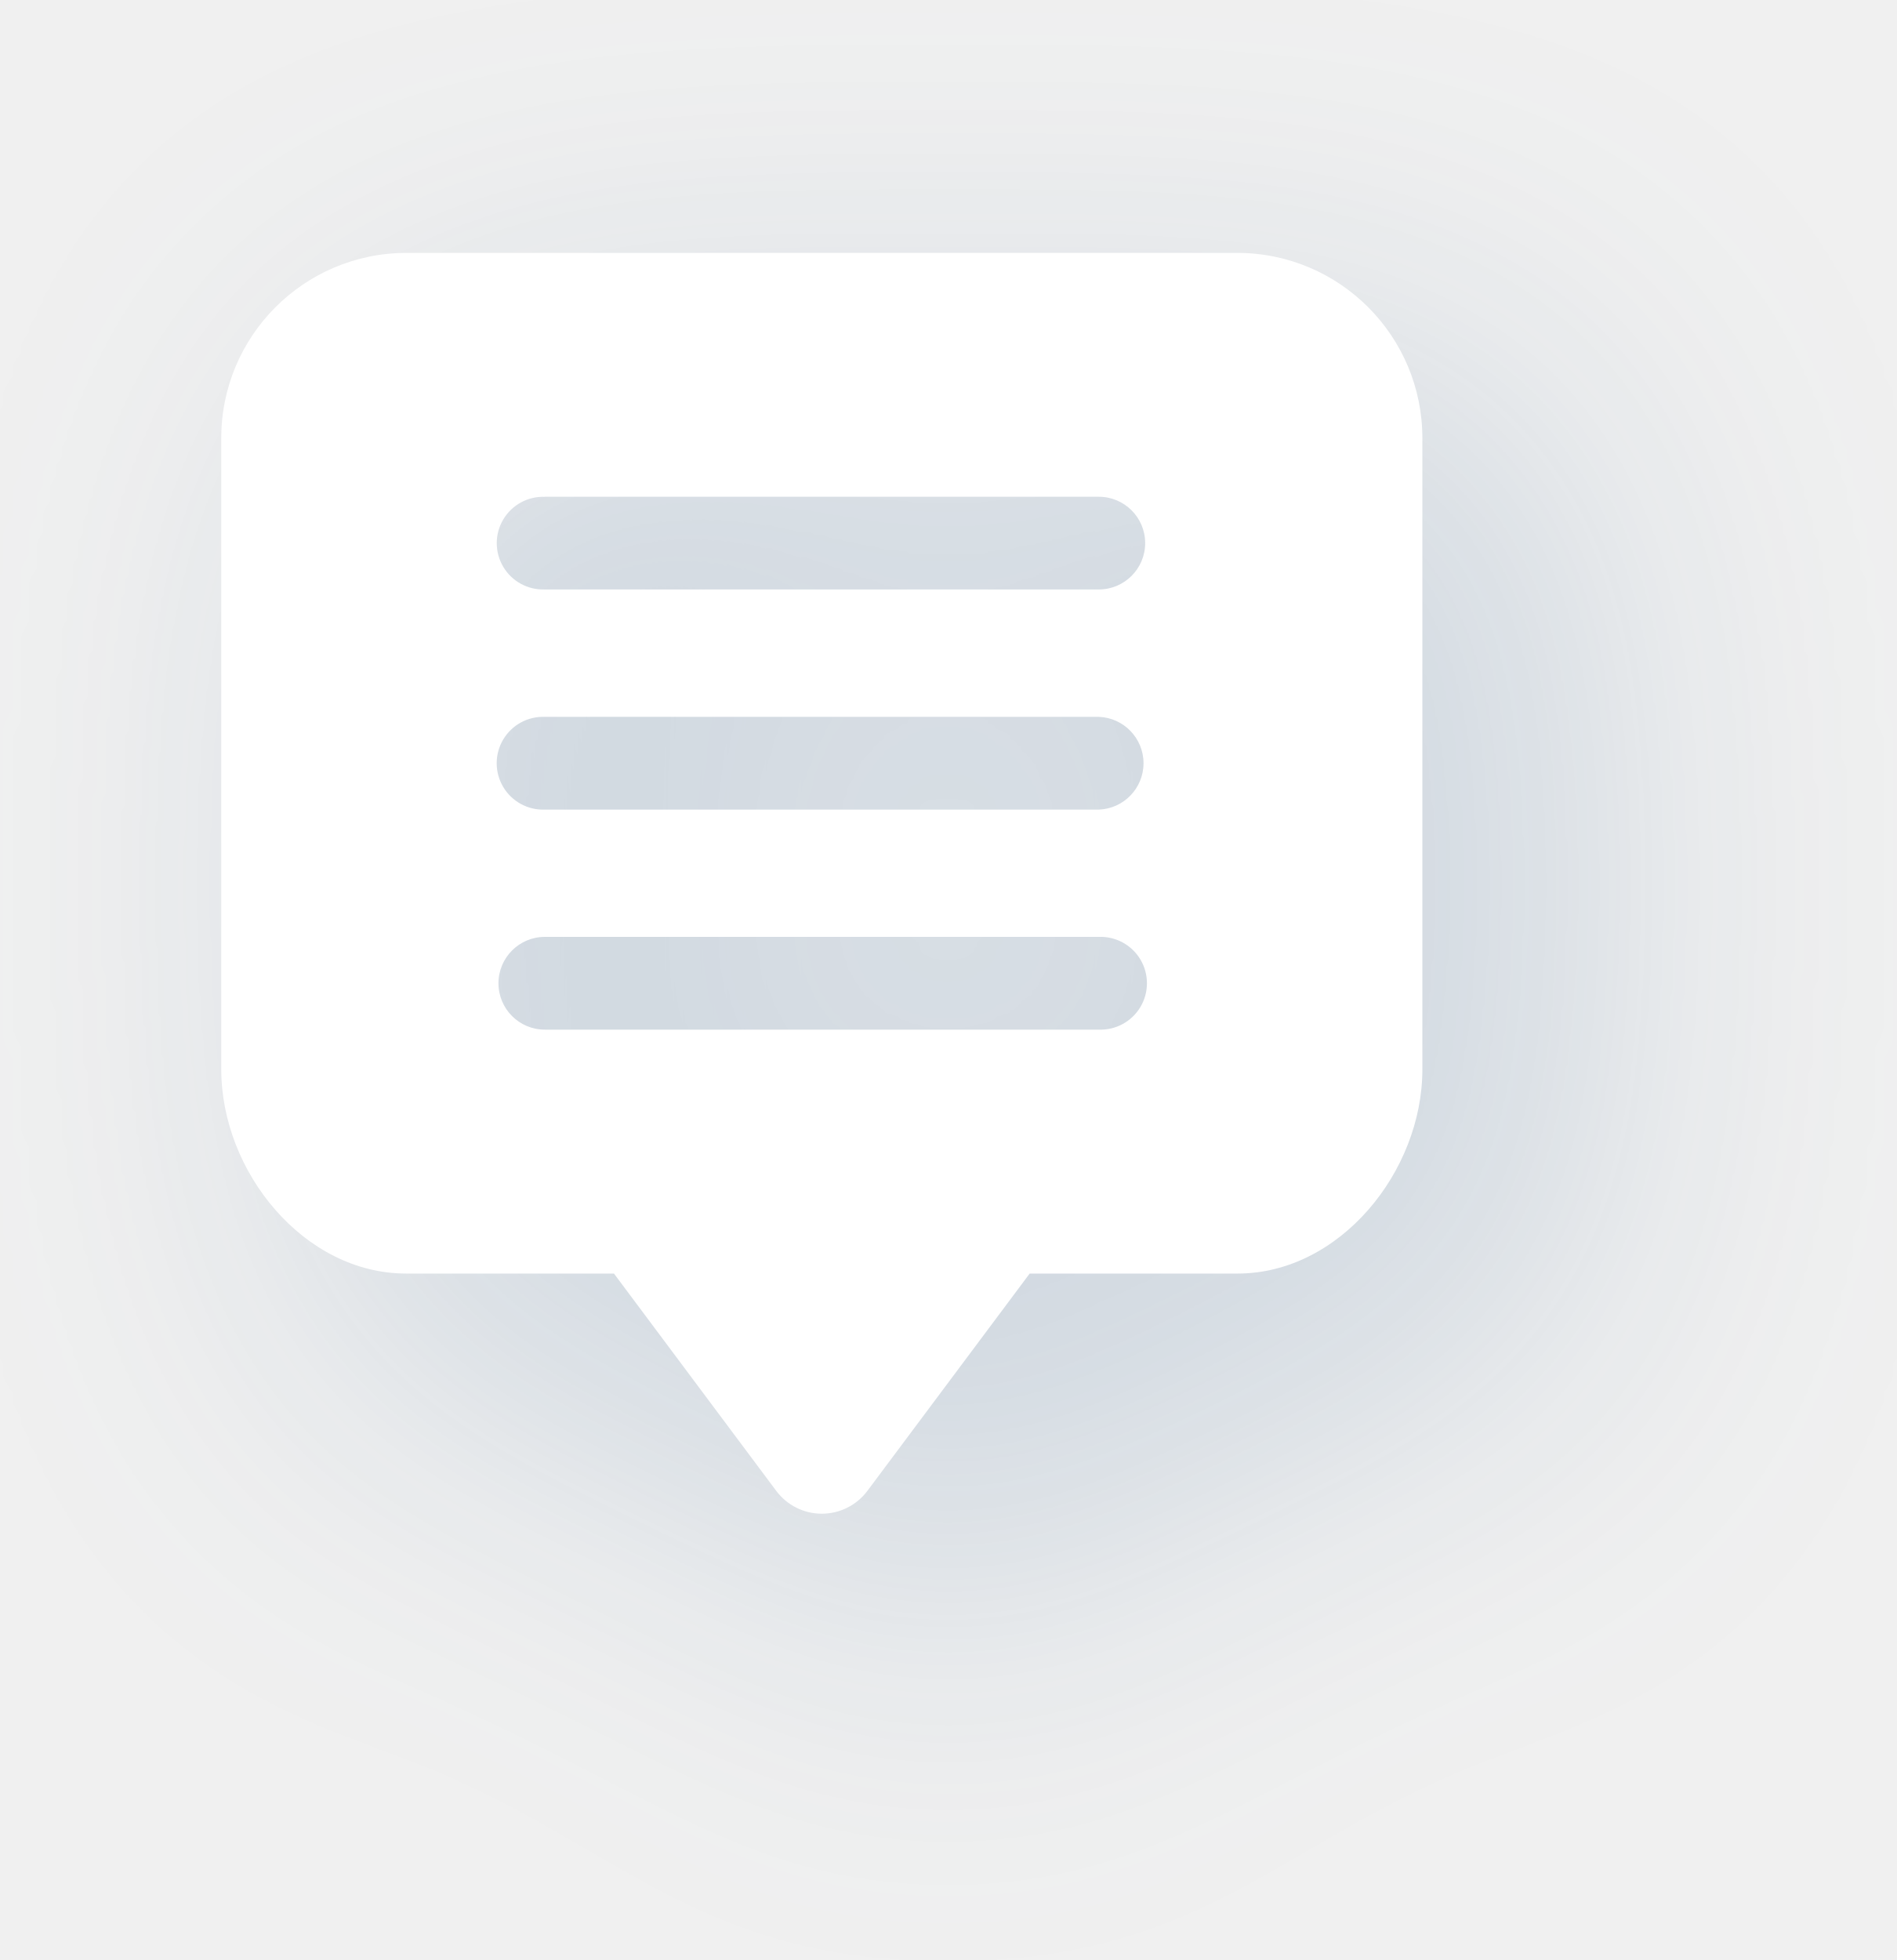
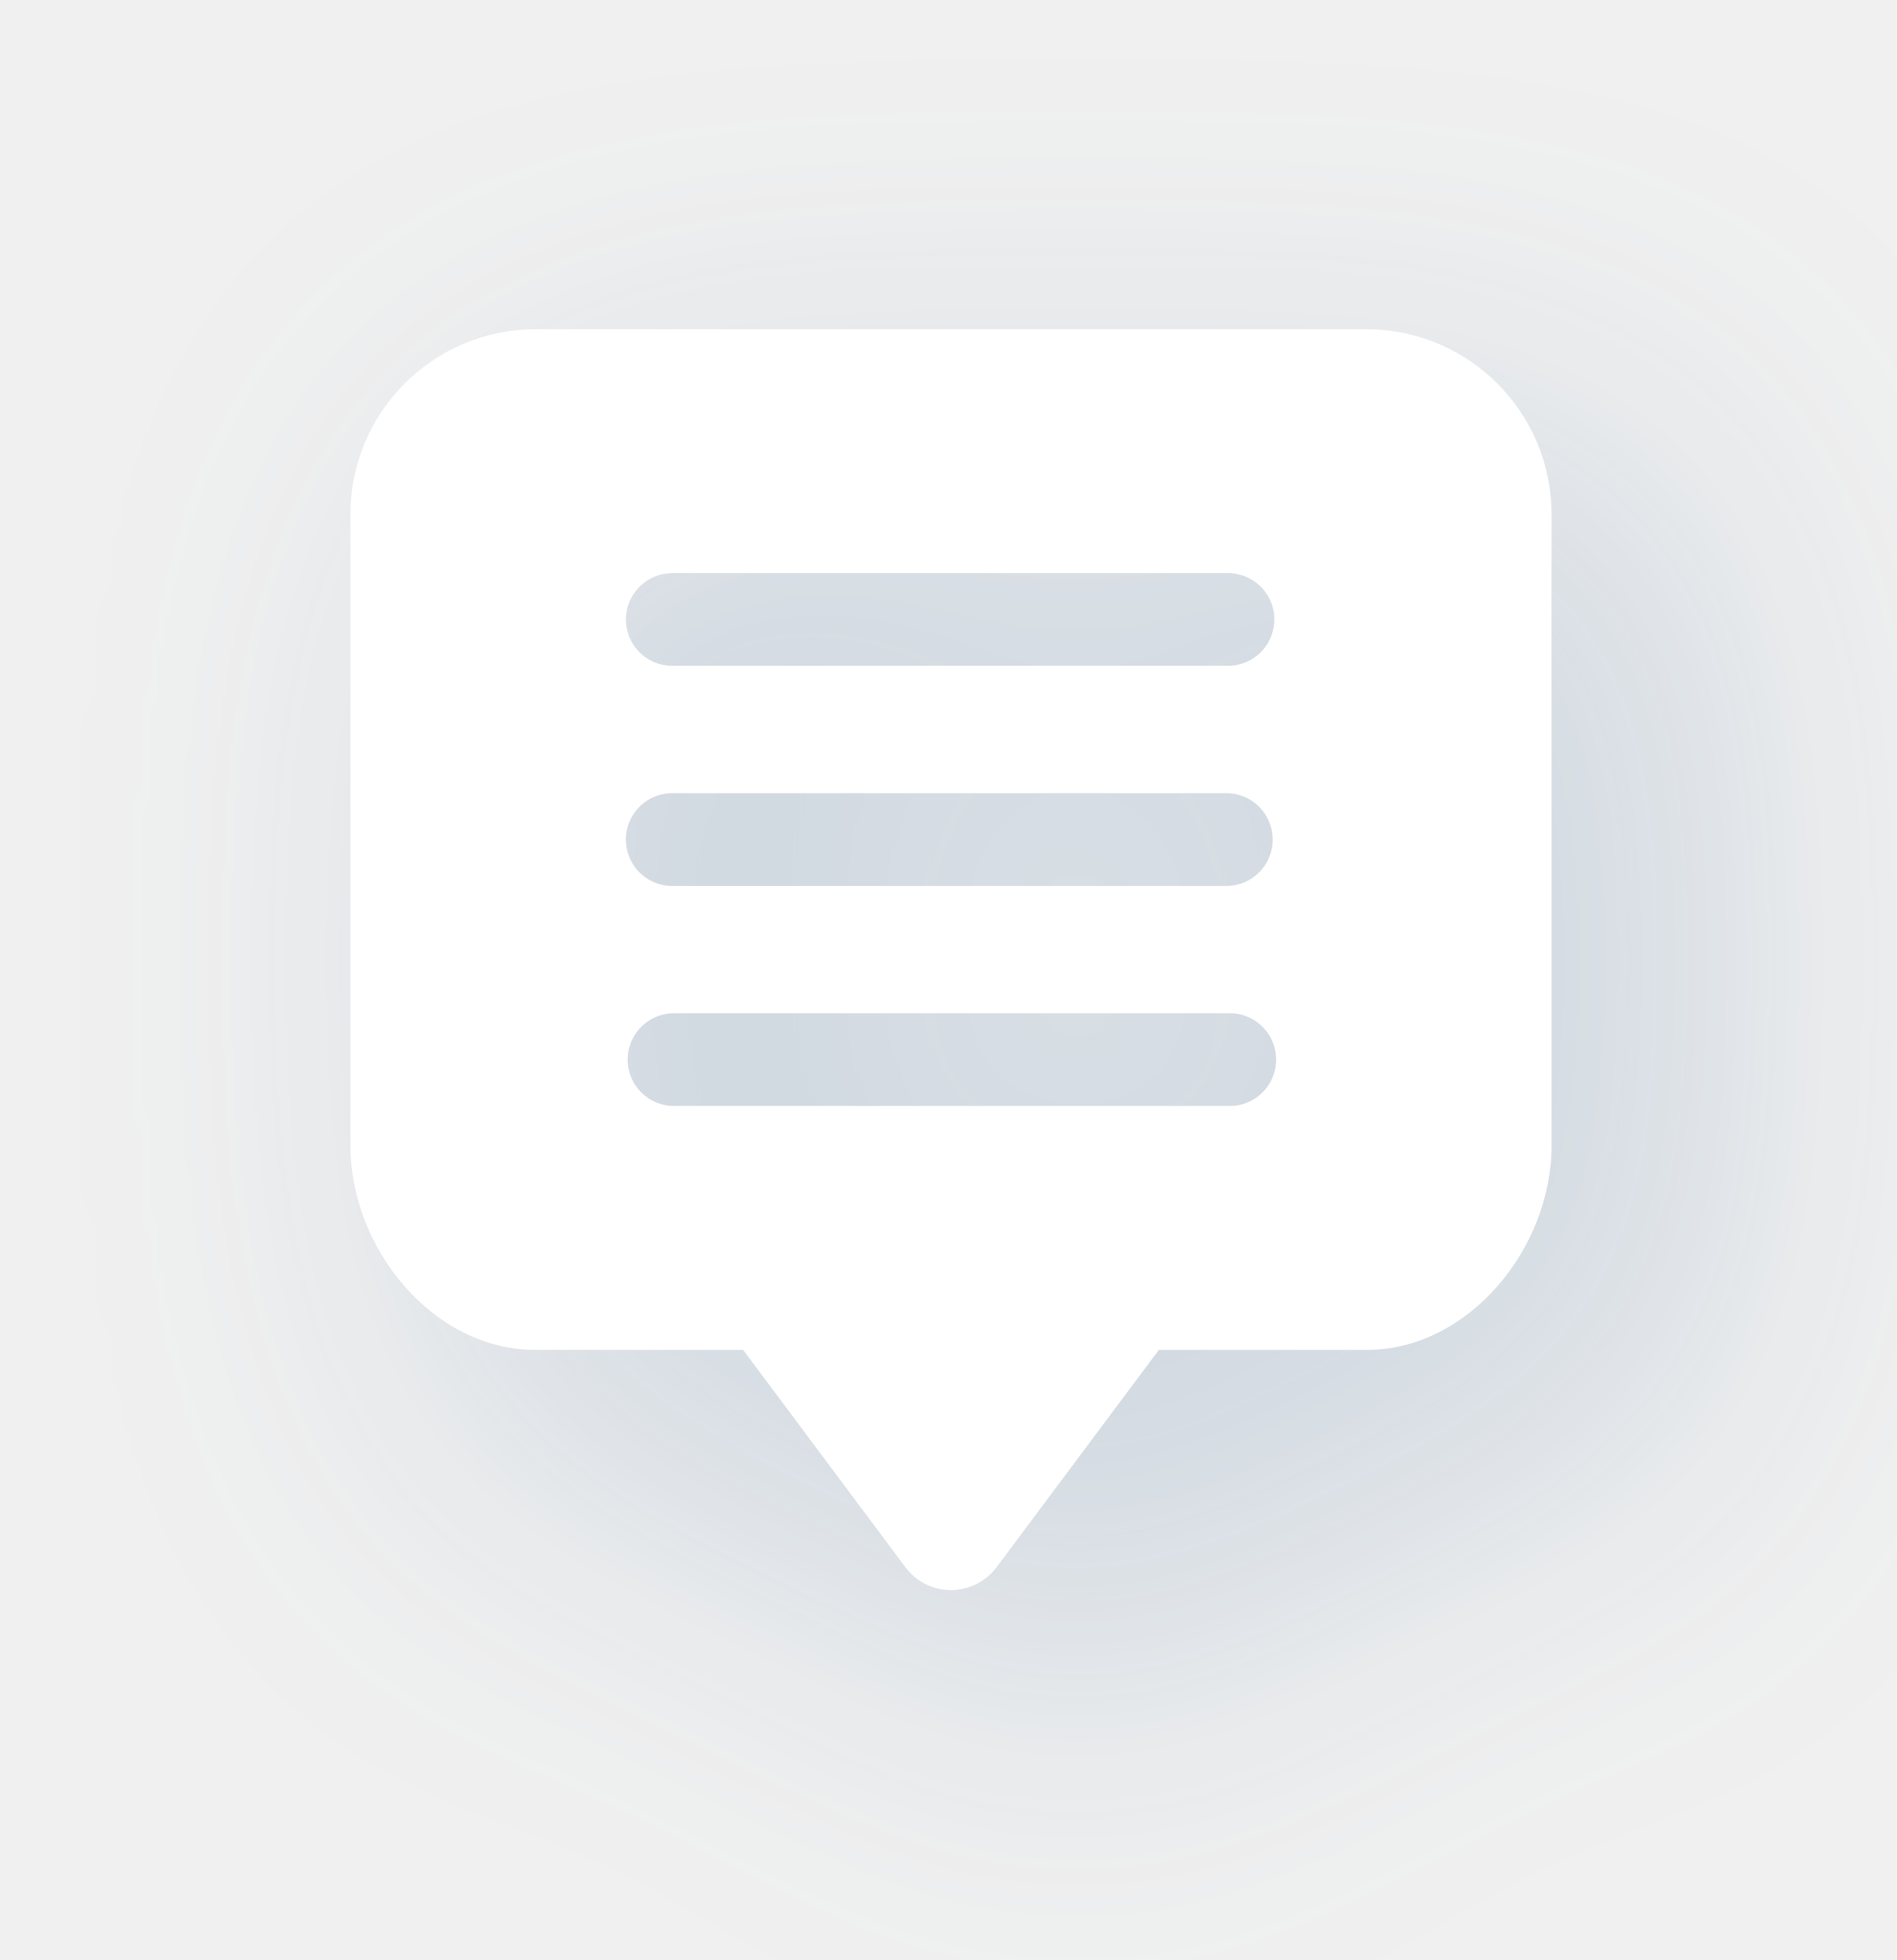
- <svg xmlns="http://www.w3.org/2000/svg" xmlns:xlink="http://www.w3.org/1999/xlink" width="30" height="31" viewBox="0 0 30 31">
-   <defs>
+ <svg xmlns="http://www.w3.org/2000/svg" xmlns:xlink="http://www.w3.org/1999/xlink" width="30" height="31" viewBox="0 0 30 31" version="1.1" id="svg3807">
+   <defs id="defs3799">
    <path id="b" d="M23.288 27.143l-2.567 3.437a.9.9 0 0 1-1.442 0l-2.567-3.437h-3.289c-1.613 0-2.923-1.607-2.923-3.229v-9.979A2.93 2.93 0 0 1 13.423 11h13.154a2.93 2.93 0 0 1 2.923 2.935v9.979c0 1.62-1.31 3.229-2.923 3.229h-3.289zm-8.403-4.592c0 .406.328.734.733.734h8.764a.734.734 0 1 0 0-1.467h-8.764a.734.734 0 0 0-.733.733zm.733-4.213a.734.734 0 1 0 0 1.467h8.764a.734.734 0 0 0 0-1.467h-8.764zm0-3.48a.733.733 0 1 0 0 1.465h8.764a.733.733 0 0 0 0-1.466h-8.764z" />
    <filter id="a" width="205.3%" height="200%" x="-42.1%" y="-40%" filterUnits="objectBoundingBox">
-       <feOffset dx="2" dy="2" in="SourceAlpha" result="shadowOffsetOuter1" />
-       <feGaussianBlur in="shadowOffsetOuter1" result="shadowBlurOuter1" stdDeviation="3" />
-       <feColorMatrix in="shadowBlurOuter1" values="0 0 0 0 0.165 0 0 0 0 0.365 0 0 0 0 0.565 0 0 0 0.2 0" />
+       <feOffset dx="2" dy="2" in="SourceAlpha" result="shadowOffsetOuter1" id="feOffset3792" />
+       <feGaussianBlur in="shadowOffsetOuter1" result="shadowBlurOuter1" stdDeviation="3" id="feGaussianBlur3794" />
+       <feColorMatrix in="shadowBlurOuter1" values="0 0 0 0 0.165 0 0 0 0 0.365 0 0 0 0 0.565 0 0 0 0.2 0" id="feColorMatrix3796" />
    </filter>
  </defs>
-   <g fill="none" fill-rule="nonzero" transform="translate(-7 -7)">
-     <use fill="#000" filter="url(#a)" xlink:href="#b" />
-     <use fill="#FFF" fill-rule="evenodd" xlink:href="#b" />
-   </g>
+   <use height="100%" width="100%" y="0" x="0" style="fill:#000000;fill-rule:nonzero;filter:url(#a)" id="use3801" xlink:href="#b" transform="translate(-4.956581,-5.792525)" />
+   <use height="100%" width="100%" y="0" x="0" style="fill:#ffffff;fill-rule:evenodd" id="use3803" xlink:href="#b" transform="translate(-4.956581,-5.792525)" />
</svg>
